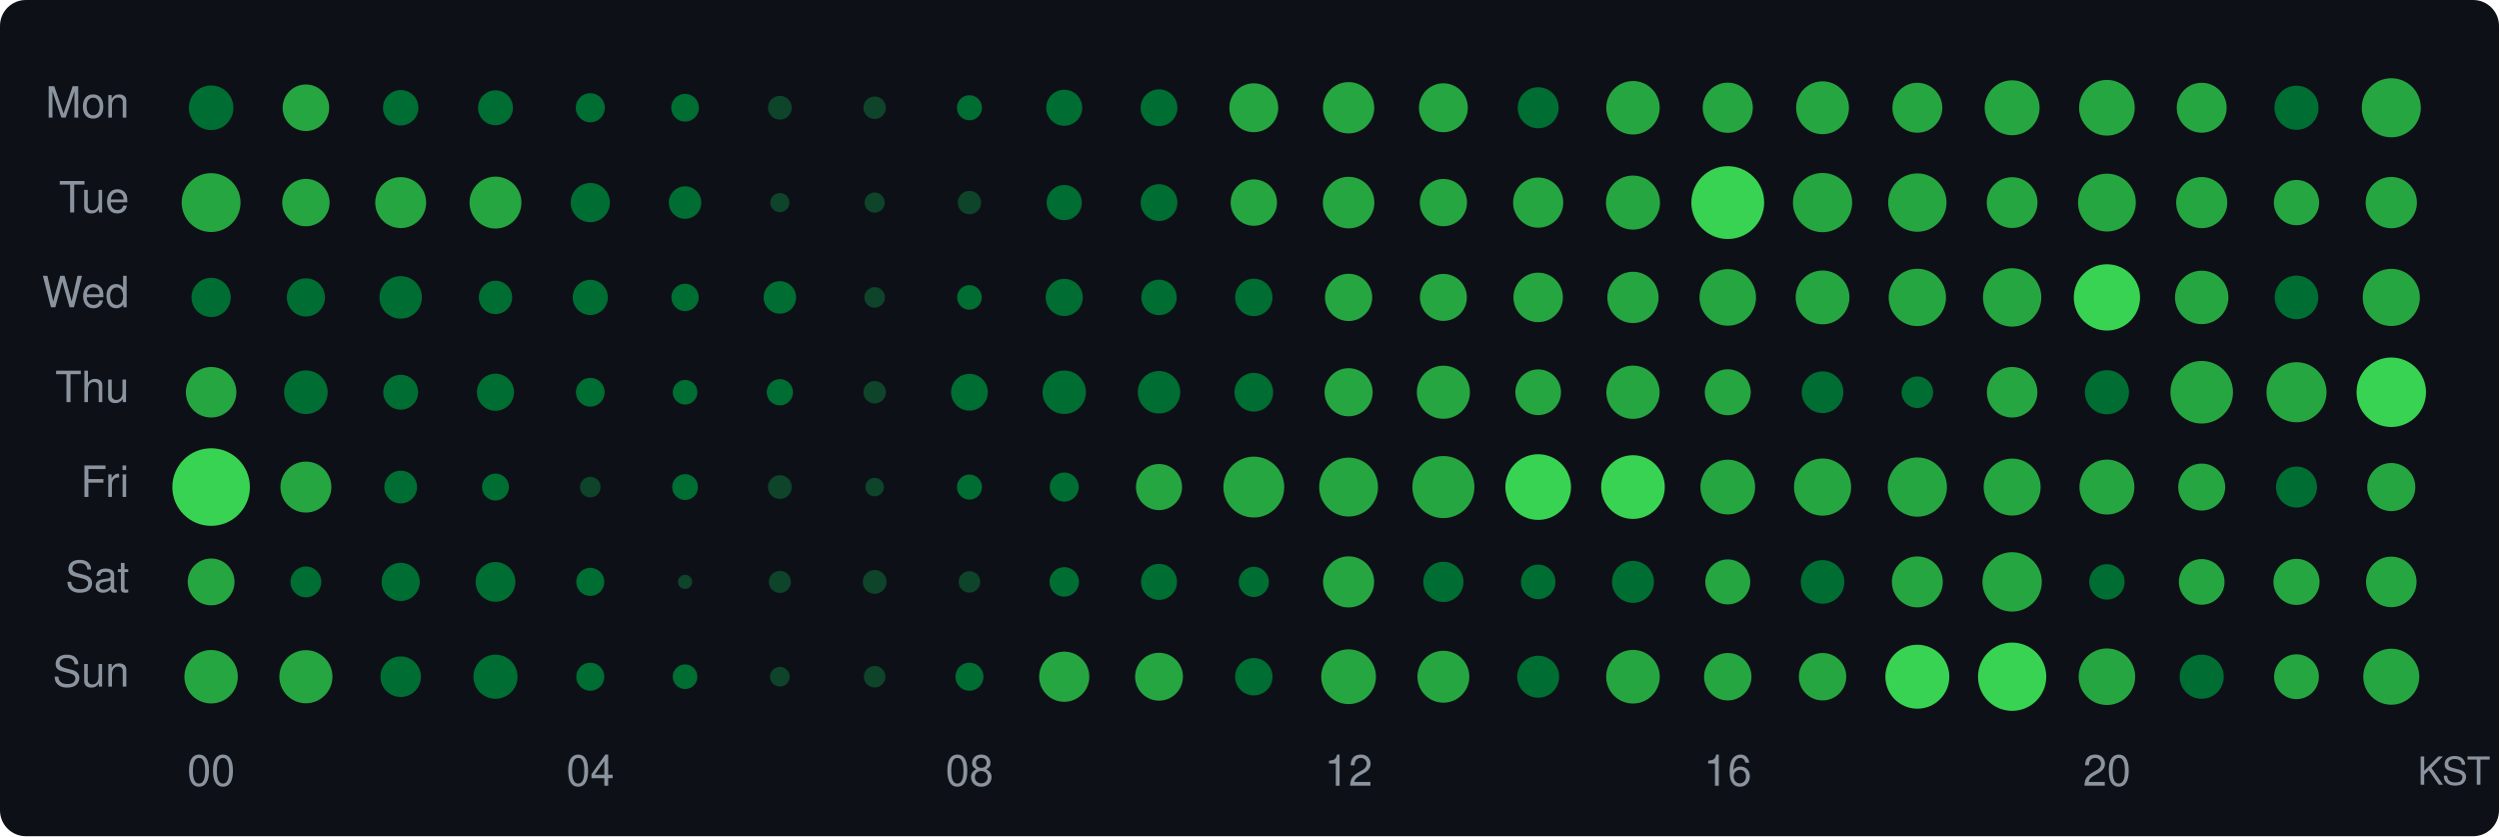
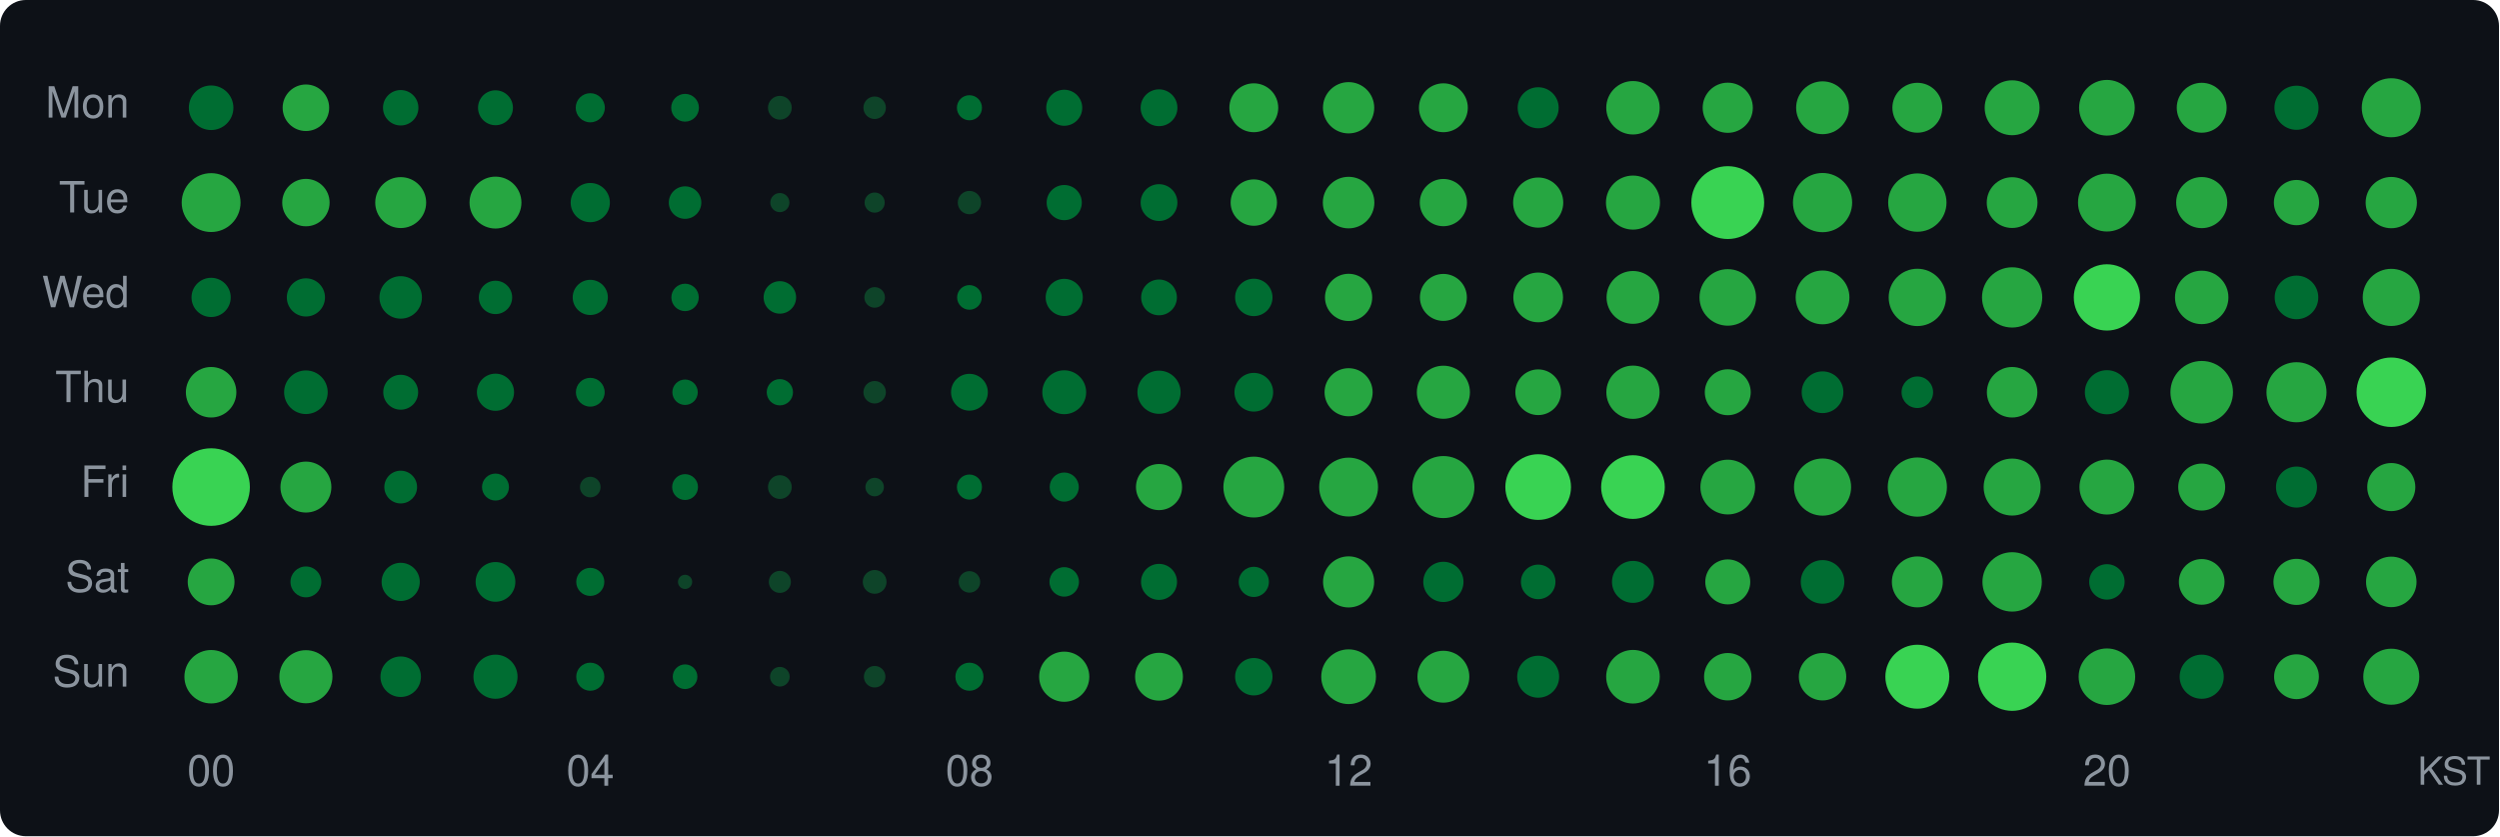
<svg xmlns="http://www.w3.org/2000/svg" width="580" height="194" viewBox="0 0 580 194">
  <style>text { dominant-baseline: central; }</style>
  <rect width="100%" height="100%" rx="6" fill="#0d1117" />
  <text x="30" y="25" text-anchor="end" fill="#8b949e" font-size="10" font-family="Segoe UI,Helvetica,Arial,sans-serif">Mon</text>
  <text x="30" y="47" text-anchor="end" fill="#8b949e" font-size="10" font-family="Segoe UI,Helvetica,Arial,sans-serif">Tue</text>
  <text x="30" y="69" text-anchor="end" fill="#8b949e" font-size="10" font-family="Segoe UI,Helvetica,Arial,sans-serif">Wed</text>
  <text x="30" y="91" text-anchor="end" fill="#8b949e" font-size="10" font-family="Segoe UI,Helvetica,Arial,sans-serif">Thu</text>
  <text x="30" y="113" text-anchor="end" fill="#8b949e" font-size="10" font-family="Segoe UI,Helvetica,Arial,sans-serif">Fri</text>
  <text x="30" y="135" text-anchor="end" fill="#8b949e" font-size="10" font-family="Segoe UI,Helvetica,Arial,sans-serif">Sat</text>
  <text x="30" y="157" text-anchor="end" fill="#8b949e" font-size="10" font-family="Segoe UI,Helvetica,Arial,sans-serif">Sun</text>
  <circle cx="49" cy="25" r="5.17" fill="#006d32" />
  <circle cx="71" cy="25" r="5.40" fill="#26a641" />
  <circle cx="93" cy="25" r="4.11" fill="#006d32" />
  <circle cx="115" cy="25" r="4.05" fill="#006d32" />
  <circle cx="137" cy="25" r="3.38" fill="#006d32" />
  <circle cx="159" cy="25" r="3.22" fill="#006d32" />
  <circle cx="181" cy="25" r="2.76" fill="#0e4429" />
  <circle cx="203" cy="25" r="2.61" fill="#0e4429" />
  <circle cx="225" cy="25" r="2.91" fill="#006d32" />
  <circle cx="247" cy="25" r="4.18" fill="#006d32" />
  <circle cx="269" cy="25" r="4.27" fill="#006d32" />
  <circle cx="291" cy="25" r="5.67" fill="#26a641" />
  <circle cx="313" cy="25" r="5.95" fill="#26a641" />
  <circle cx="335" cy="25" r="5.67" fill="#26a641" />
  <circle cx="357" cy="25" r="4.76" fill="#006d32" />
  <circle cx="379" cy="25" r="6.20" fill="#26a641" />
  <circle cx="401" cy="25" r="5.82" fill="#26a641" />
  <circle cx="423" cy="25" r="6.13" fill="#26a641" />
  <circle cx="445" cy="25" r="5.79" fill="#26a641" />
  <circle cx="467" cy="25" r="6.37" fill="#26a641" />
  <circle cx="489" cy="25" r="6.46" fill="#26a641" />
  <circle cx="511" cy="25" r="5.79" fill="#26a641" />
  <circle cx="533" cy="25" r="5.12" fill="#006d32" />
  <circle cx="555" cy="25" r="6.85" fill="#26a641" />
  <circle cx="49" cy="47" r="6.83" fill="#26a641" />
  <circle cx="71" cy="47" r="5.50" fill="#26a641" />
  <circle cx="93" cy="47" r="5.91" fill="#26a641" />
  <circle cx="115" cy="47" r="6.02" fill="#26a641" />
  <circle cx="137" cy="47" r="4.55" fill="#006d32" />
  <circle cx="159" cy="47" r="3.77" fill="#006d32" />
  <circle cx="181" cy="47" r="2.22" fill="#0e4429" />
  <circle cx="203" cy="47" r="2.34" fill="#0e4429" />
  <circle cx="225" cy="47" r="2.71" fill="#0e4429" />
  <circle cx="247" cy="47" r="4.08" fill="#006d32" />
  <circle cx="269" cy="47" r="4.27" fill="#006d32" />
  <circle cx="291" cy="47" r="5.38" fill="#26a641" />
  <circle cx="313" cy="47" r="5.98" fill="#26a641" />
  <circle cx="335" cy="47" r="5.48" fill="#26a641" />
  <circle cx="357" cy="47" r="5.82" fill="#26a641" />
  <circle cx="379" cy="47" r="6.27" fill="#26a641" />
  <circle cx="401" cy="47" r="8.45" fill="#39d353" />
  <circle cx="423" cy="47" r="6.87" fill="#26a641" />
  <circle cx="445" cy="47" r="6.77" fill="#26a641" />
  <circle cx="467" cy="47" r="5.89" fill="#26a641" />
  <circle cx="489" cy="47" r="6.71" fill="#26a641" />
  <circle cx="511" cy="47" r="5.93" fill="#26a641" />
  <circle cx="533" cy="47" r="5.25" fill="#26a641" />
  <circle cx="555" cy="47" r="5.95" fill="#26a641" />
  <circle cx="49" cy="69" r="4.55" fill="#006d32" />
  <circle cx="71" cy="69" r="4.43" fill="#006d32" />
  <circle cx="93" cy="69" r="4.93" fill="#006d32" />
  <circle cx="115" cy="69" r="3.87" fill="#006d32" />
  <circle cx="137" cy="69" r="4.08" fill="#006d32" />
  <circle cx="159" cy="69" r="3.18" fill="#006d32" />
  <circle cx="181" cy="69" r="3.77" fill="#006d32" />
  <circle cx="203" cy="69" r="2.39" fill="#0e4429" />
  <circle cx="225" cy="69" r="2.86" fill="#006d32" />
  <circle cx="247" cy="69" r="4.31" fill="#006d32" />
-   <circle cx="269" cy="69" r="4.11" fill="#006d32" />
+   <circle cx="269" cy="69" r="4.15" fill="#006d32" />
  <circle cx="291" cy="69" r="4.34" fill="#006d32" />
  <circle cx="313" cy="69" r="5.48" fill="#26a641" />
  <circle cx="335" cy="69" r="5.45" fill="#26a641" />
-   <circle cx="357" cy="69" r="5.74" fill="#26a641" />
-   <circle cx="379" cy="69" r="5.95" fill="#26a641" />
+   <circle cx="357" cy="69" r="5.77" fill="#26a641" />
+   <circle cx="379" cy="69" r="6.13" fill="#26a641" />
  <circle cx="401" cy="69" r="6.56" fill="#26a641" />
  <circle cx="423" cy="69" r="6.24" fill="#26a641" />
  <circle cx="445" cy="69" r="6.65" fill="#26a641" />
-   <circle cx="467" cy="69" r="6.77" fill="#26a641" />
+   <circle cx="467" cy="69" r="6.99" fill="#26a641" />
  <circle cx="489" cy="69" r="7.69" fill="#39d353" />
  <circle cx="511" cy="69" r="6.20" fill="#26a641" />
  <circle cx="533" cy="69" r="5.06" fill="#006d32" />
  <circle cx="555" cy="69" r="6.63" fill="#26a641" />
  <circle cx="49" cy="91" r="5.86" fill="#26a641" />
  <circle cx="71" cy="91" r="5.06" fill="#006d32" />
  <circle cx="93" cy="91" r="4.05" fill="#006d32" />
  <circle cx="115" cy="91" r="4.31" fill="#006d32" />
  <circle cx="137" cy="91" r="3.34" fill="#006d32" />
-   <circle cx="159" cy="91" r="2.86" fill="#006d32" />
+   <circle cx="159" cy="91" r="2.95" fill="#006d32" />
  <circle cx="181" cy="91" r="3.05" fill="#006d32" />
  <circle cx="203" cy="91" r="2.61" fill="#0e4429" />
  <circle cx="225" cy="91" r="4.27" fill="#006d32" />
-   <circle cx="247" cy="91" r="5.04" fill="#006d32" />
-   <circle cx="269" cy="91" r="4.93" fill="#006d32" />
+   <circle cx="247" cy="91" r="5.09" fill="#006d32" />
+   <circle cx="269" cy="91" r="5.01" fill="#006d32" />
  <circle cx="291" cy="91" r="4.49" fill="#006d32" />
  <circle cx="313" cy="91" r="5.58" fill="#26a641" />
  <circle cx="335" cy="91" r="6.16" fill="#26a641" />
  <circle cx="357" cy="91" r="5.30" fill="#26a641" />
  <circle cx="379" cy="91" r="6.18" fill="#26a641" />
  <circle cx="401" cy="91" r="5.33" fill="#26a641" />
  <circle cx="423" cy="91" r="4.84" fill="#006d32" />
  <circle cx="445" cy="91" r="3.66" fill="#006d32" />
  <circle cx="467" cy="91" r="5.86" fill="#26a641" />
  <circle cx="489" cy="91" r="5.12" fill="#006d32" />
  <circle cx="511" cy="91" r="7.26" fill="#26a641" />
  <circle cx="533" cy="91" r="6.97" fill="#26a641" />
  <circle cx="555" cy="91" r="8.06" fill="#39d353" />
  <circle cx="49" cy="113" r="9.00" fill="#39d353" />
  <circle cx="71" cy="113" r="5.91" fill="#26a641" />
  <circle cx="93" cy="113" r="3.80" fill="#006d32" />
  <circle cx="115" cy="113" r="3.13" fill="#006d32" />
  <circle cx="137" cy="113" r="2.39" fill="#0e4429" />
  <circle cx="159" cy="113" r="3.00" fill="#006d32" />
  <circle cx="181" cy="113" r="2.76" fill="#0e4429" />
  <circle cx="203" cy="113" r="2.15" fill="#0e4429" />
  <circle cx="225" cy="113" r="2.91" fill="#006d32" />
  <circle cx="247" cy="113" r="3.38" fill="#006d32" />
  <circle cx="269" cy="113" r="5.35" fill="#26a641" />
  <circle cx="291" cy="113" r="7.06" fill="#26a641" />
  <circle cx="313" cy="113" r="6.83" fill="#26a641" />
  <circle cx="335" cy="113" r="7.20" fill="#26a641" />
  <circle cx="357" cy="113" r="7.62" fill="#39d353" />
  <circle cx="379" cy="113" r="7.39" fill="#39d353" />
  <circle cx="401" cy="113" r="6.35" fill="#26a641" />
  <circle cx="423" cy="113" r="6.63" fill="#26a641" />
  <circle cx="445" cy="113" r="6.87" fill="#26a641" />
  <circle cx="467" cy="113" r="6.61" fill="#26a641" />
  <circle cx="489" cy="113" r="6.37" fill="#26a641" />
  <circle cx="511" cy="113" r="5.45" fill="#26a641" />
  <circle cx="533" cy="113" r="4.76" fill="#006d32" />
  <circle cx="555" cy="113" r="5.58" fill="#26a641" />
  <circle cx="49" cy="135" r="5.43" fill="#26a641" />
  <circle cx="71" cy="135" r="3.58" fill="#006d32" />
  <circle cx="93" cy="135" r="4.43" fill="#006d32" />
  <circle cx="115" cy="135" r="4.61" fill="#006d32" />
  <circle cx="137" cy="135" r="3.26" fill="#006d32" />
  <circle cx="159" cy="135" r="1.65" fill="#0e4429" />
  <circle cx="181" cy="135" r="2.56" fill="#0e4429" />
  <circle cx="203" cy="135" r="2.76" fill="#0e4429" />
  <circle cx="225" cy="135" r="2.50" fill="#0e4429" />
  <circle cx="247" cy="135" r="3.42" fill="#006d32" />
  <circle cx="269" cy="135" r="4.18" fill="#006d32" />
  <circle cx="291" cy="135" r="3.50" fill="#006d32" />
  <circle cx="313" cy="135" r="5.93" fill="#26a641" />
  <circle cx="335" cy="135" r="4.67" fill="#006d32" />
  <circle cx="357" cy="135" r="4.01" fill="#006d32" />
  <circle cx="379" cy="135" r="4.87" fill="#006d32" />
  <circle cx="401" cy="135" r="5.22" fill="#26a641" />
  <circle cx="423" cy="135" r="5.06" fill="#006d32" />
  <circle cx="445" cy="135" r="5.91" fill="#26a641" />
  <circle cx="467" cy="135" r="6.89" fill="#26a641" />
  <circle cx="489" cy="135" r="4.11" fill="#006d32" />
  <circle cx="511" cy="135" r="5.30" fill="#26a641" />
  <circle cx="533" cy="135" r="5.35" fill="#26a641" />
  <circle cx="555" cy="135" r="5.86" fill="#26a641" />
  <circle cx="49" cy="157" r="6.20" fill="#26a641" />
  <circle cx="71" cy="157" r="6.16" fill="#26a641" />
  <circle cx="93" cy="157" r="4.70" fill="#006d32" />
  <circle cx="115" cy="157" r="5.12" fill="#006d32" />
  <circle cx="137" cy="157" r="3.26" fill="#006d32" />
  <circle cx="159" cy="157" r="2.86" fill="#006d32" />
  <circle cx="181" cy="157" r="2.28" fill="#0e4429" />
  <circle cx="203" cy="157" r="2.50" fill="#0e4429" />
  <circle cx="225" cy="157" r="3.26" fill="#006d32" />
  <circle cx="247" cy="157" r="5.82" fill="#26a641" />
  <circle cx="269" cy="157" r="5.55" fill="#26a641" />
  <circle cx="291" cy="157" r="4.34" fill="#006d32" />
  <circle cx="313" cy="157" r="6.35" fill="#26a641" />
  <circle cx="335" cy="157" r="6.02" fill="#26a641" />
  <circle cx="357" cy="157" r="4.87" fill="#006d32" />
  <circle cx="379" cy="157" r="6.22" fill="#26a641" />
  <circle cx="401" cy="157" r="5.50" fill="#26a641" />
  <circle cx="423" cy="157" r="5.50" fill="#26a641" />
  <circle cx="445" cy="157" r="7.42" fill="#39d353" />
  <circle cx="467" cy="157" r="7.92" fill="#39d353" />
  <circle cx="489" cy="157" r="6.56" fill="#26a641" />
  <circle cx="511" cy="157" r="5.12" fill="#006d32" />
  <circle cx="533" cy="157" r="5.20" fill="#26a641" />
  <circle cx="555" cy="157" r="6.50" fill="#26a641" />
  <text x="49" y="180" text-anchor="middle" fill="#8b949e" font-size="10" font-family="Segoe UI,Helvetica,Arial,sans-serif">00</text>
  <text x="137" y="180" text-anchor="middle" fill="#8b949e" font-size="10" font-family="Segoe UI,Helvetica,Arial,sans-serif">04</text>
  <text x="225" y="180" text-anchor="middle" fill="#8b949e" font-size="10" font-family="Segoe UI,Helvetica,Arial,sans-serif">08</text>
  <text x="313" y="180" text-anchor="middle" fill="#8b949e" font-size="10" font-family="Segoe UI,Helvetica,Arial,sans-serif">12</text>
  <text x="401" y="180" text-anchor="middle" fill="#8b949e" font-size="10" font-family="Segoe UI,Helvetica,Arial,sans-serif">16</text>
  <text x="489" y="180" text-anchor="middle" fill="#8b949e" font-size="10" font-family="Segoe UI,Helvetica,Arial,sans-serif">20</text>
  <text x="578" y="180" text-anchor="end" fill="#8b949e" font-size="9" font-family="Segoe UI,Helvetica,Arial,sans-serif">KST</text>
</svg>
